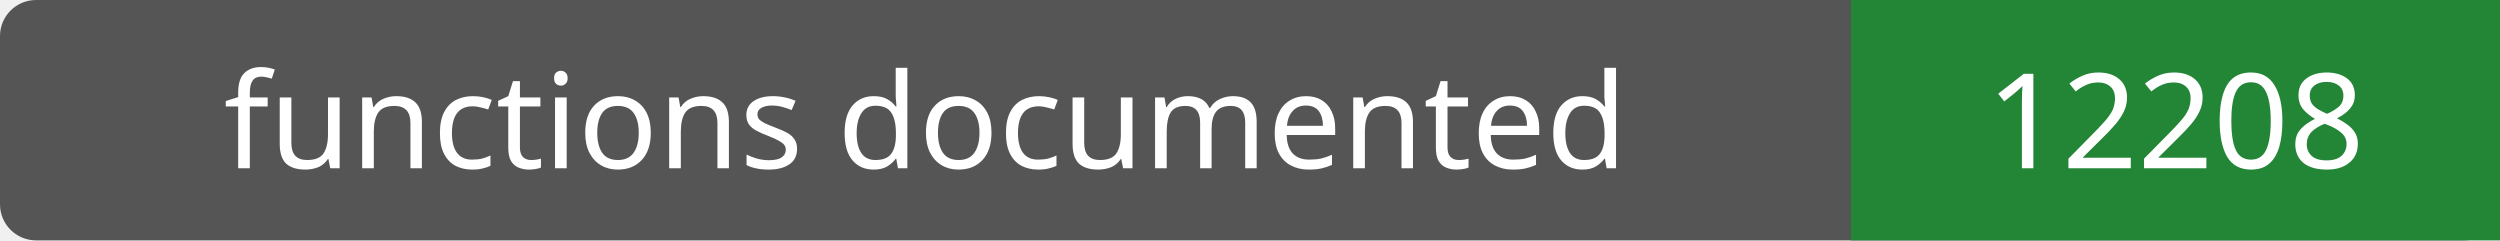
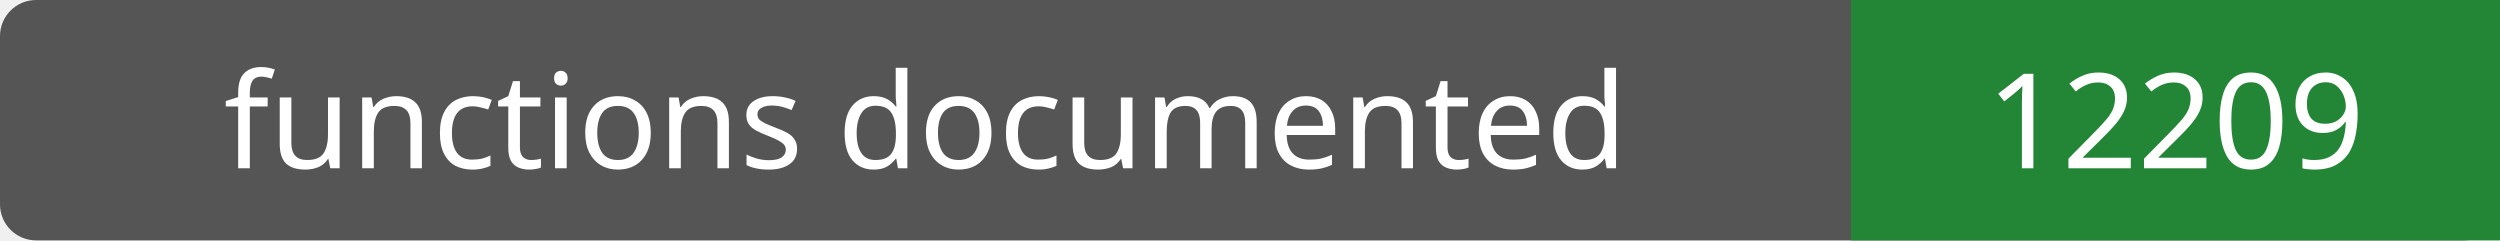
- <svg xmlns="http://www.w3.org/2000/svg" width="208" height="20" role="img" aria-label="functions documented: 12208">
+ <svg xmlns="http://www.w3.org/2000/svg" width="208" height="20" role="img" aria-label="functions documented: 12209">
  <rect width="208" height="20" rx="3" fill="#555" />
  <path fill="#238636" d="M154 0h54v20H154z" />
  <g fill="#fff" text-anchor="middle" font-family="Verdana,sans-serif" font-size="11">
    <text x="77.0" y="14">functions documented</text>
-     <text x="181.0" y="14">12208</text>
+     <text x="181.0" y="14">12209</text>
  </g>
</svg>
